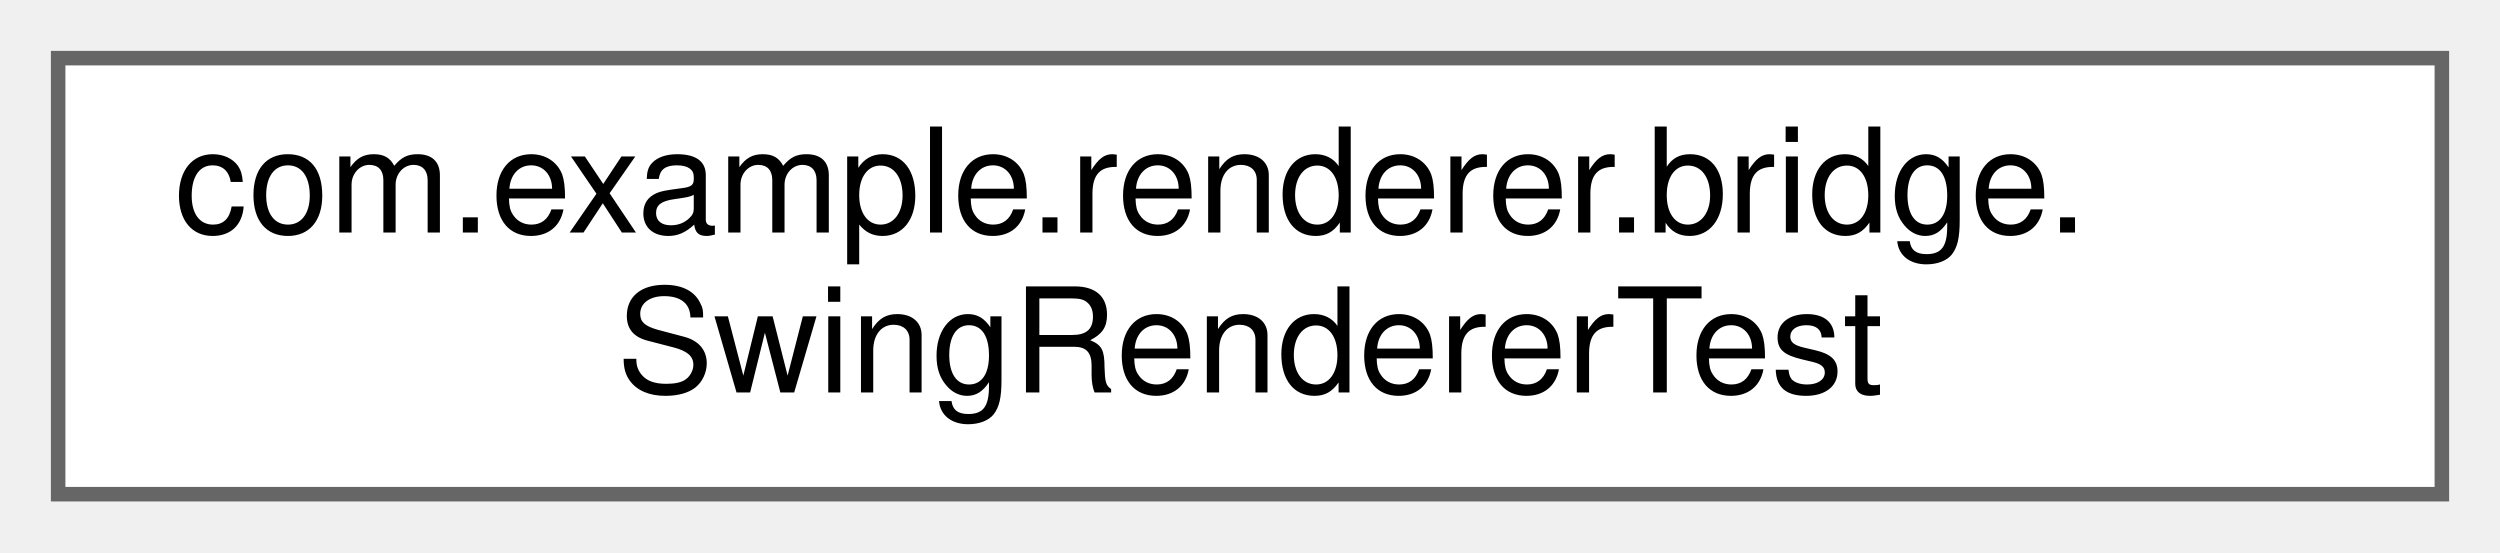
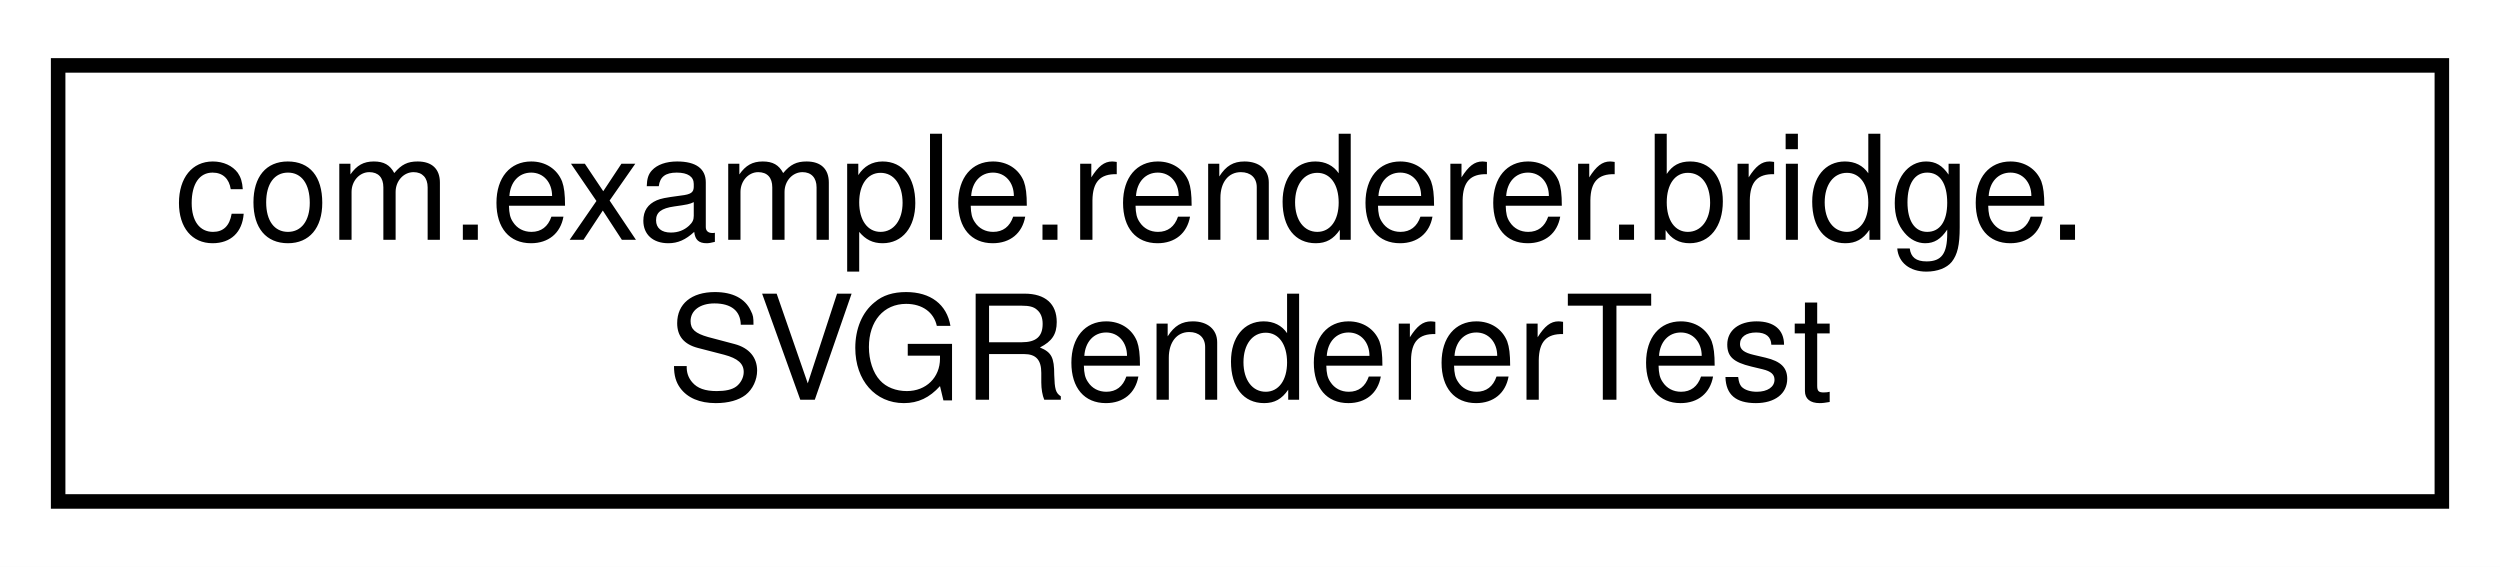
- <svg xmlns="http://www.w3.org/2000/svg" xmlns:xlink="http://www.w3.org/1999/xlink" width="172pt" height="38pt" viewBox="0.00 0.00 172.00 38.00">
-   <g id="graph0" class="graph" transform="scale(1 1) rotate(0) translate(4 34)">
-     <g id="Node000000" class="node">
-       <g id="a_Node000000">
-         <a xlink:href="classcom_1_1example_1_1renderer_1_1bridge_1_1SwingRendererTest.html" target="_top" xlink:title=" ">
-           <polygon fill="white" stroke="#666666" points="164,-30 0,-30 0,0 164,0 164,-30" />
-           <text text-anchor="start" x="8" y="-18" font-family="Helvetica,sans-Serif" font-size="10.00">com.example.renderer.bridge.</text>
-           <text text-anchor="middle" x="82" y="-7" font-family="Helvetica,sans-Serif" font-size="10.00">SwingRendererTest</text>
+ <svg xmlns="http://www.w3.org/2000/svg" xmlns:xlink="http://www.w3.org/1999/xlink" width="172pt" height="39pt" viewBox="0.00 0.00 172.00 39.00">
+   <g id="graph0" class="graph" transform="scale(1 1) rotate(0) translate(4 35)">
+     <polygon fill="white" stroke="transparent" points="-4,4 -4,-35 168,-35 168,4 -4,4" />
+     <g id="node1" class="node">
+       <g id="a_node1">
+         <a xlink:href="classcom_1_1example_1_1renderer_1_1bridge_1_1SVGRendererTest.html" target="_top" xlink:title=" ">
+           <polygon fill="white" stroke="black" points="0,-0.5 0,-30.5 164,-30.5 164,-0.5 0,-0.5" />
+           <text text-anchor="start" x="8" y="-18.5" font-family="Helvetica,sans-Serif" font-size="10.00">com.example.renderer.bridge.</text>
+           <text text-anchor="middle" x="82" y="-7.5" font-family="Helvetica,sans-Serif" font-size="10.00">SVGRendererTest</text>
        </a>
      </g>
    </g>
  </g>
</svg>
